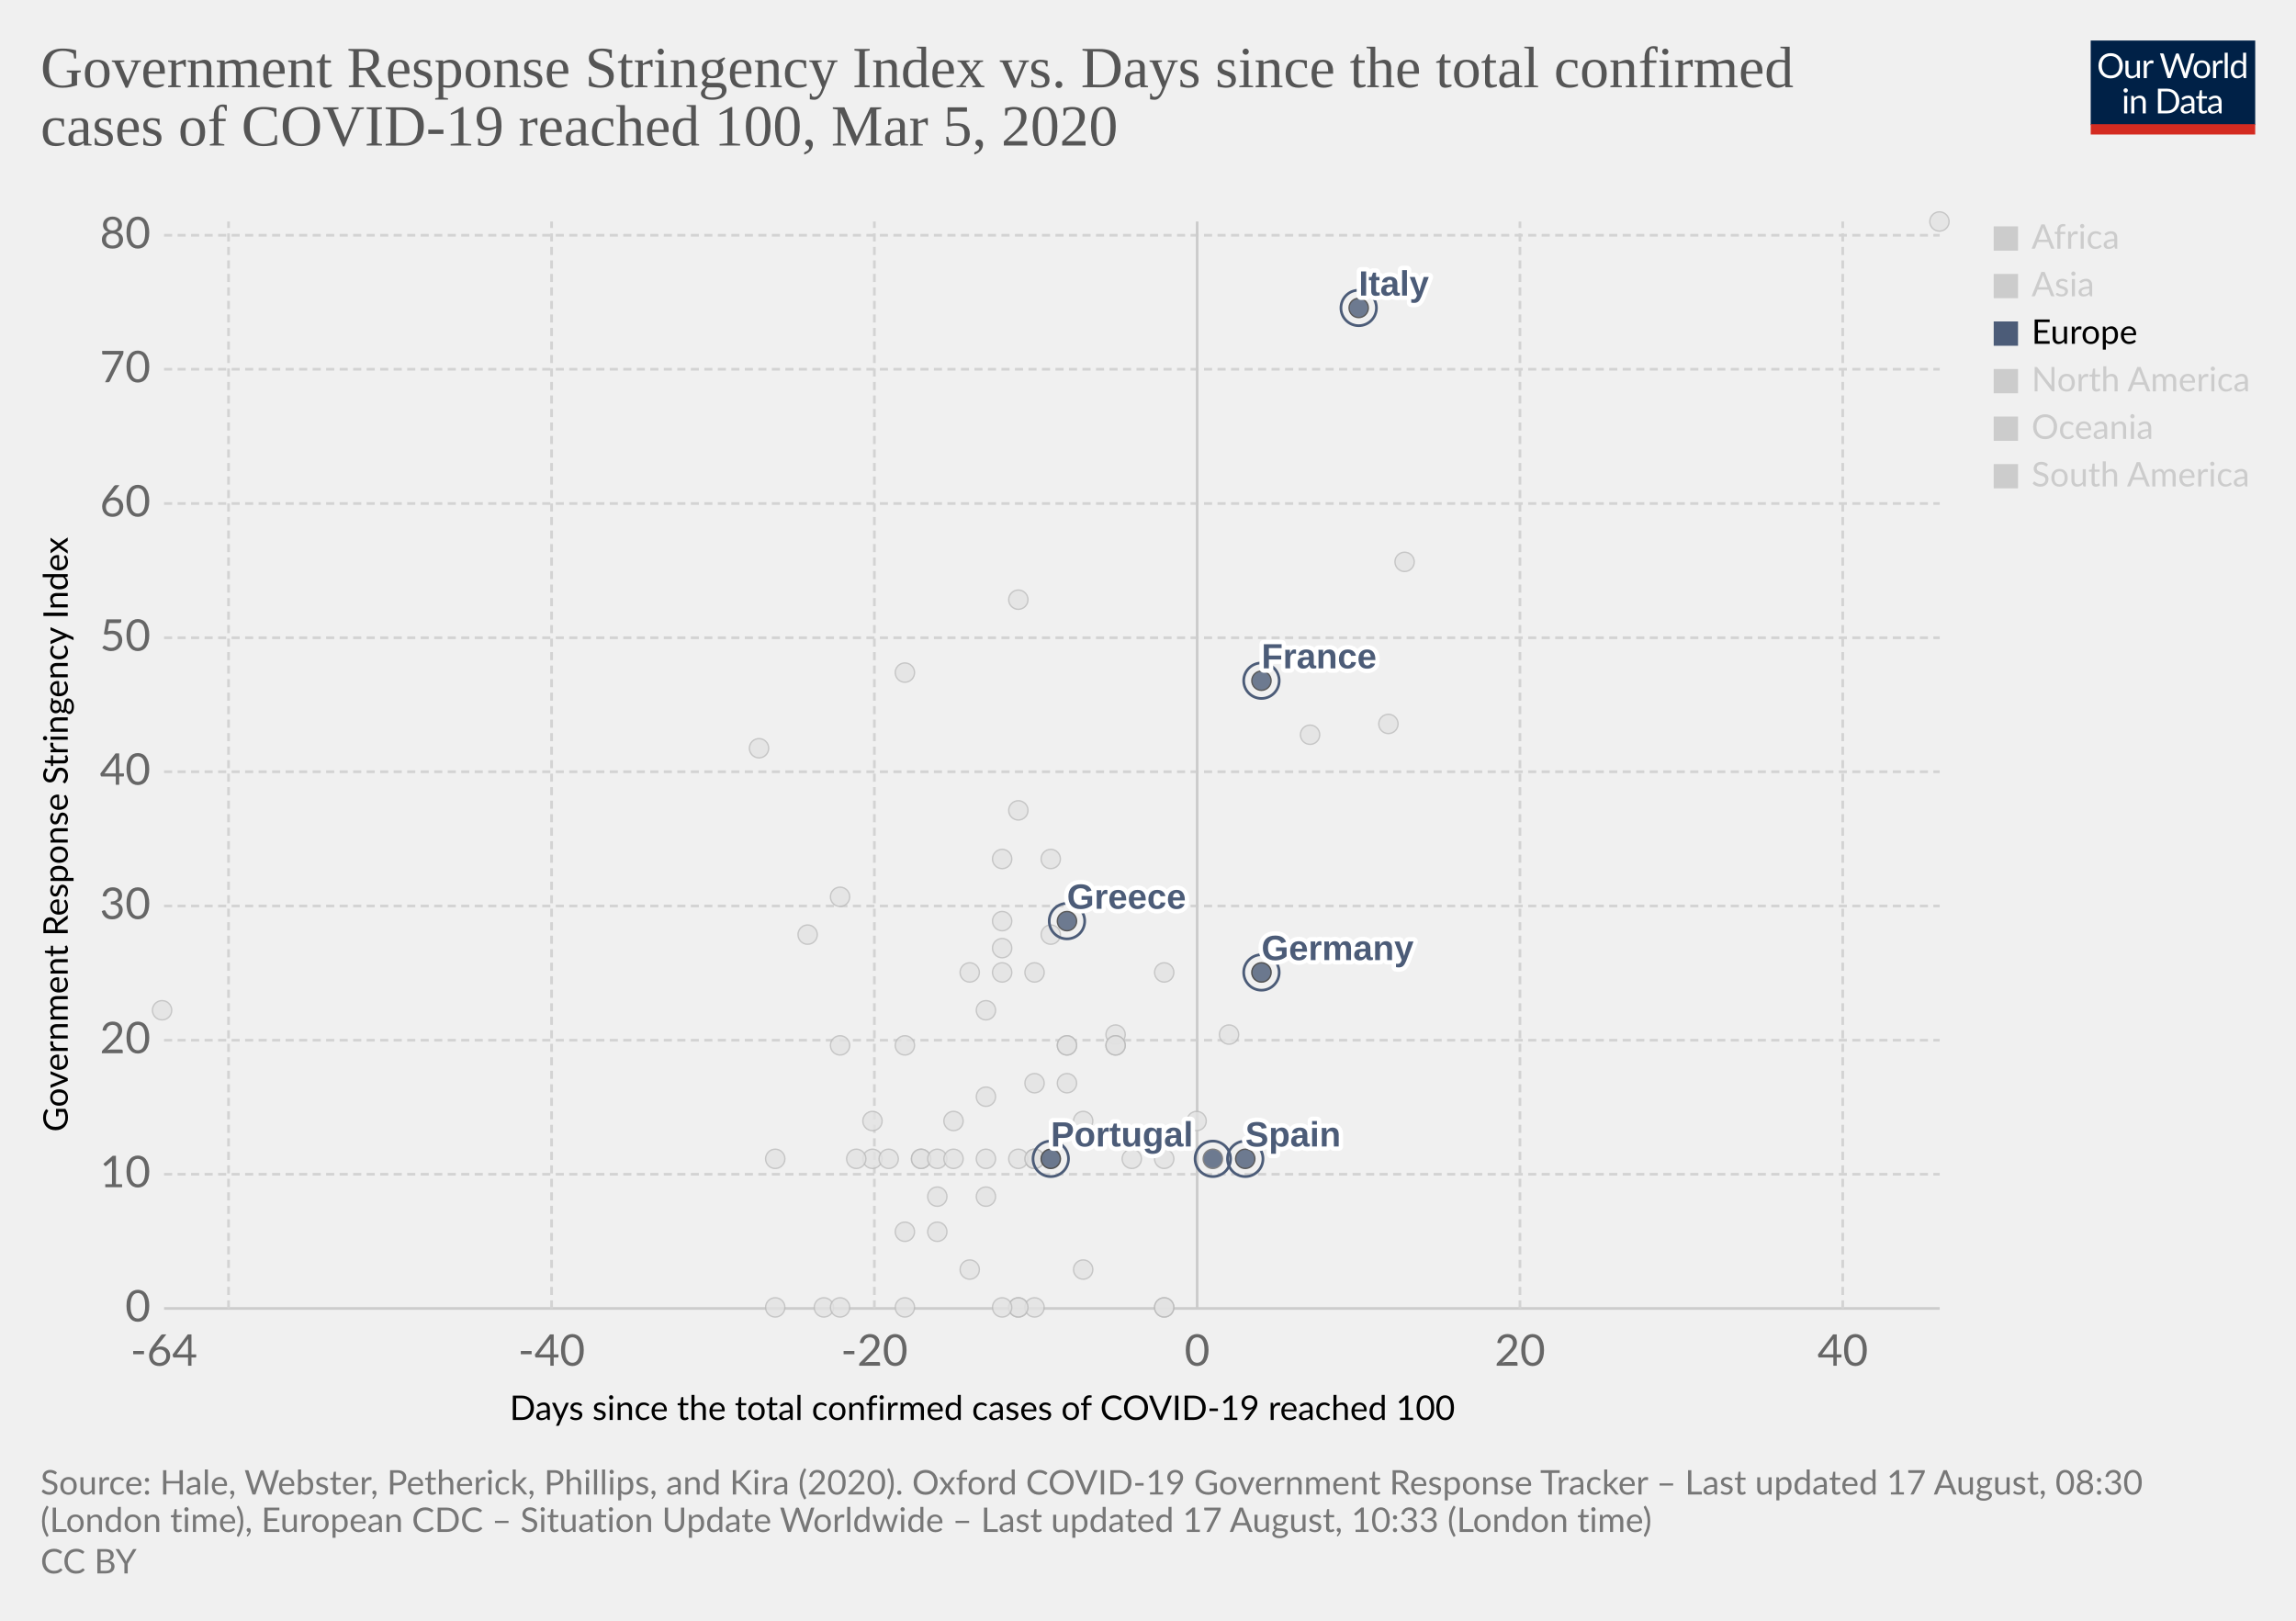
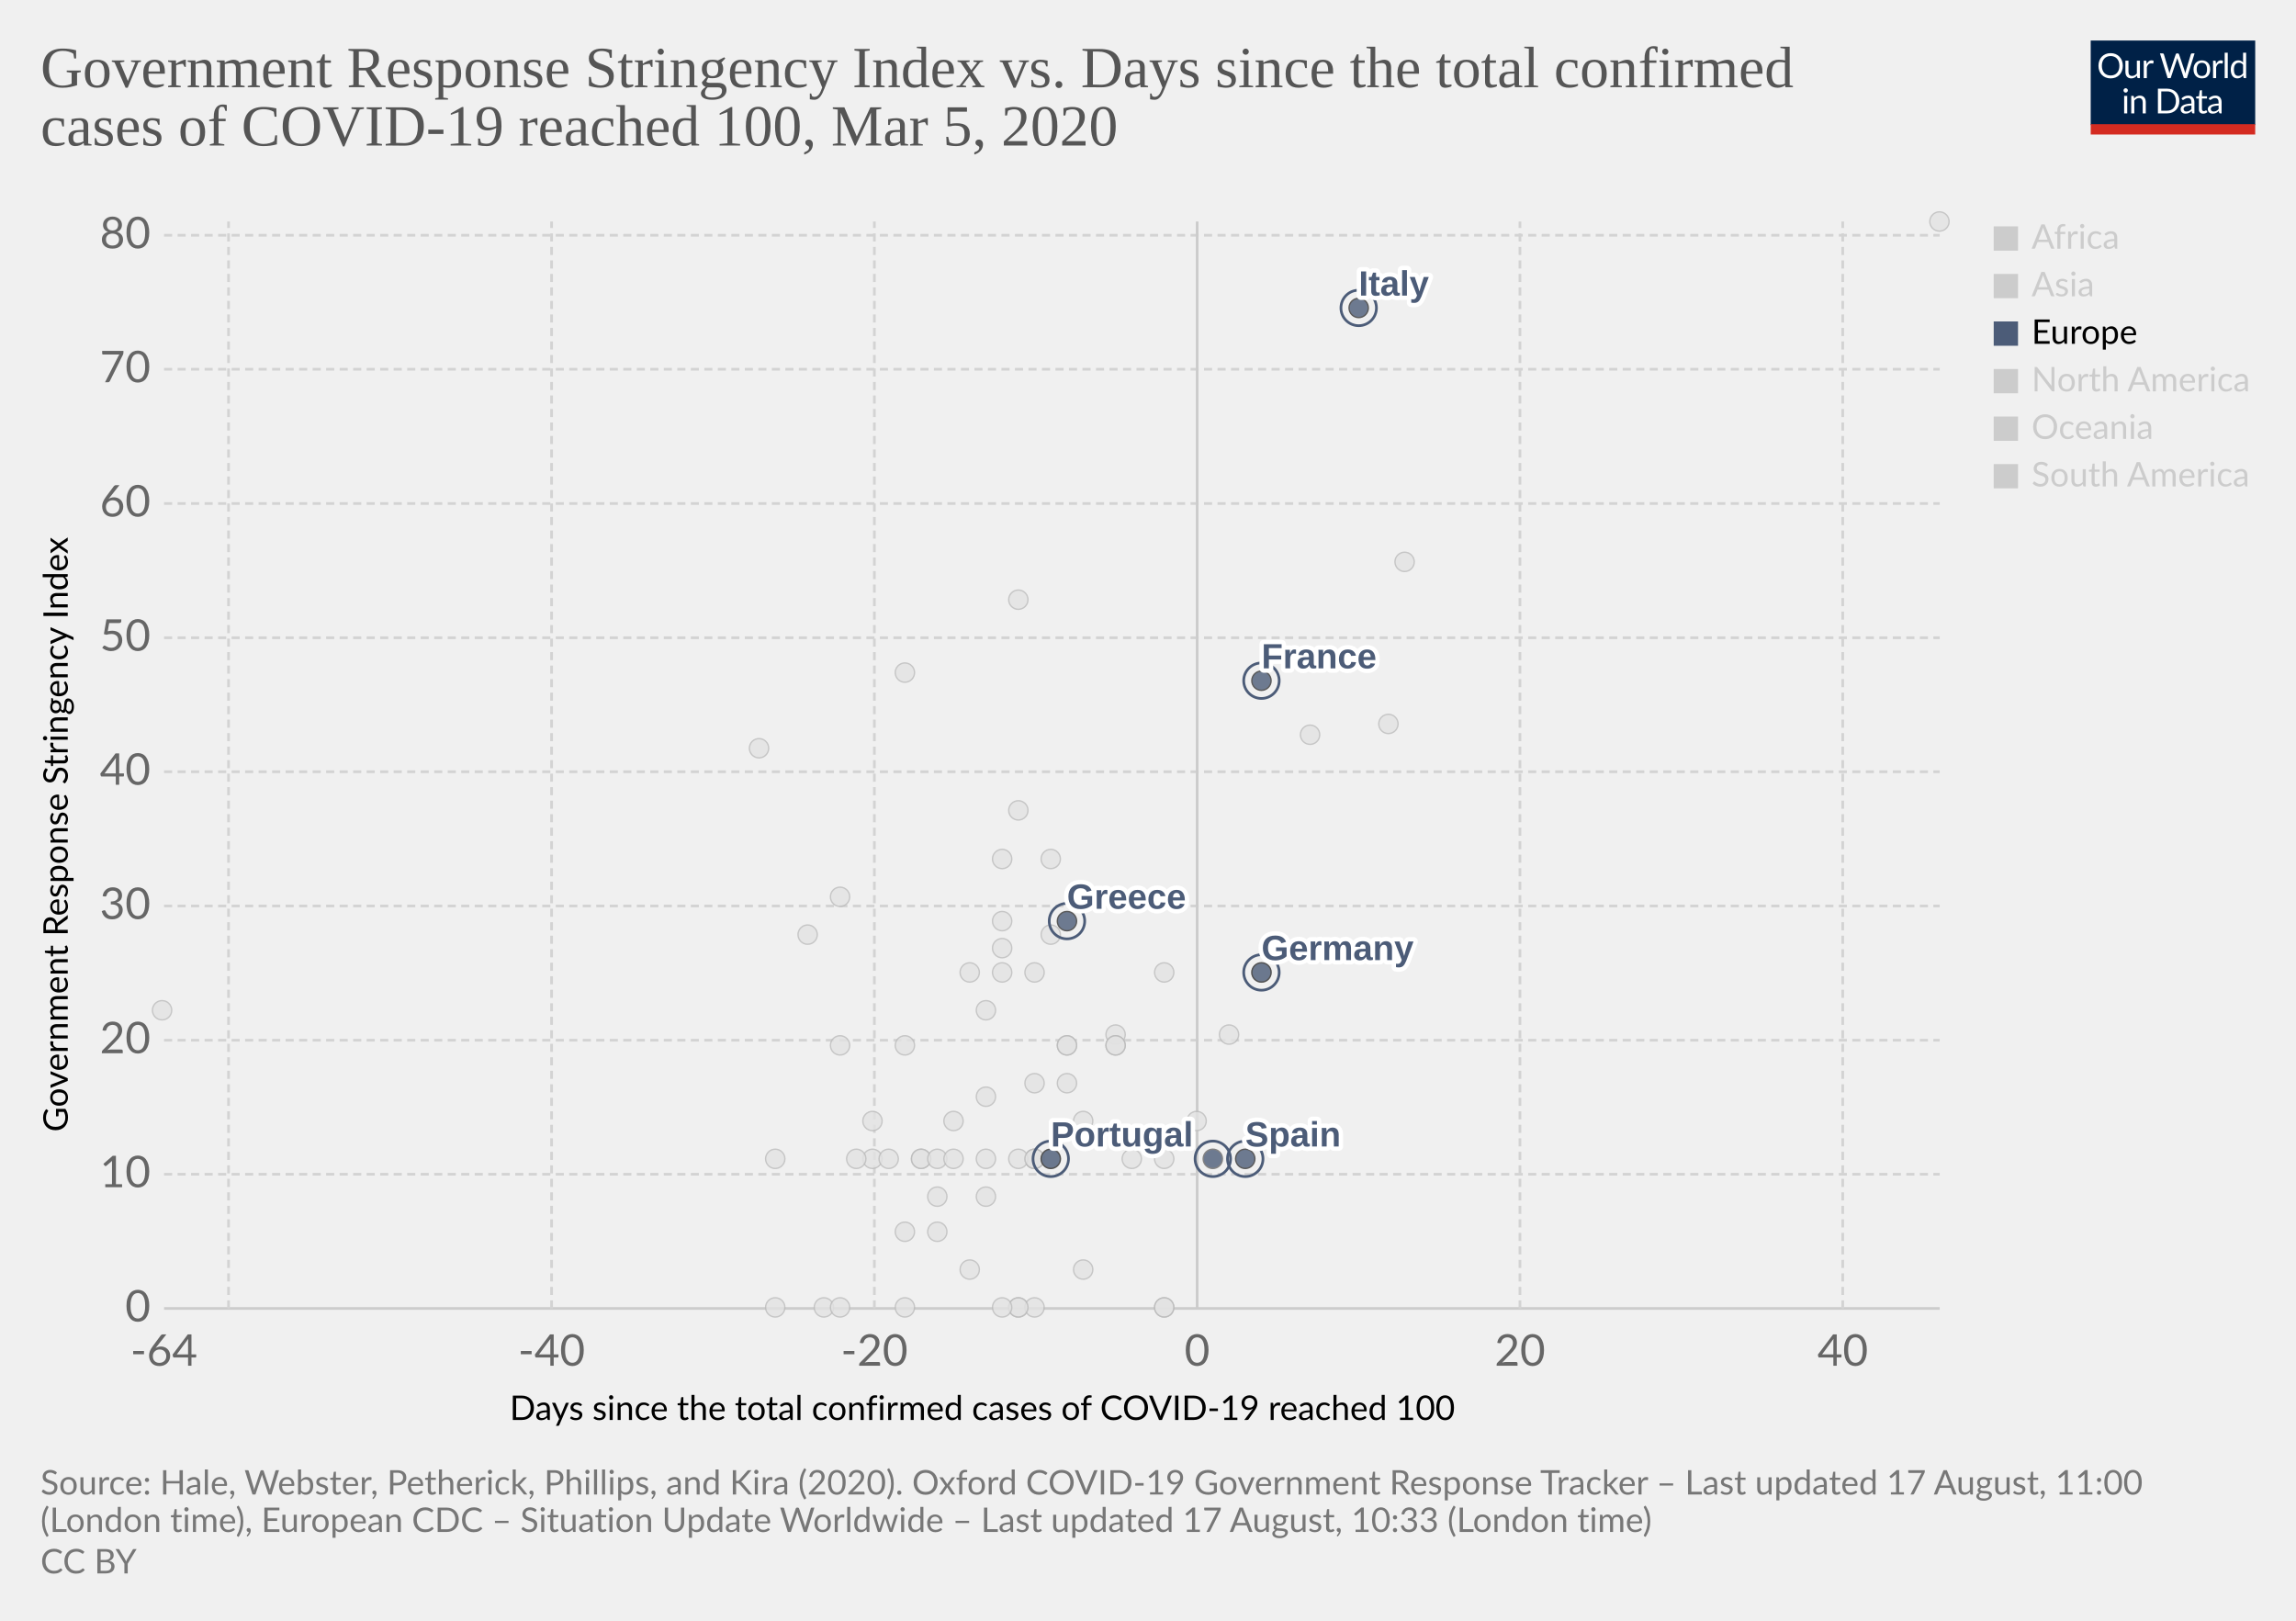
<svg xmlns="http://www.w3.org/2000/svg" version="1.1" style="background-color:#fff;-webkit-font-smoothing:antialiased" width="850" height="600" viewBox="0 0 850 600" font-family="Lato,'Helvetica Neue',Helvetica,Arial,sans-serif" font-size="18" text-rendering="optimizeLegibility">
  <g class="HeaderView">
    <g transform="matrix(.29 0 0 .29 774 15)">
      <svg width="210" height="120" viewBox="0 0 210 120" fill="none">
        <g clip-path="url(#clip0)">
          <path d="M0 0h210v107.89H0V0z" fill="#002147" />
          <path d="M40.98 32.25c0 2.36-.38 4.53-1.12 6.51a14.26 14.26 0 01-8.1 8.4c-1.9.78-4.02 1.17-6.34 1.17a16.6 16.6 0 01-6.33-1.17 14.31 14.31 0 01-8.08-8.4 18.29 18.29 0 01-1.12-6.51c0-2.36.38-4.53 1.12-6.5a14.32 14.32 0 018.07-8.44c1.92-.8 4.03-1.19 6.34-1.19 2.32 0 4.43.4 6.34 1.19 1.92.8 3.56 1.9 4.93 3.34a14.87 14.87 0 013.17 5.1 18.1 18.1 0 011.12 6.5zm-4.38 0c0-1.94-.26-3.68-.8-5.22a10.91 10.91 0 00-2.24-3.89 9.68 9.68 0 00-3.52-2.46 11.95 11.95 0 00-4.62-.86c-1.68 0-3.21.28-4.6.86a9.88 9.88 0 00-3.54 2.46 10.91 10.91 0 00-2.24 3.9c-.53 1.53-.8 3.27-.8 5.2 0 1.94.27 3.68.8 5.22a11.17 11.17 0 002.24 3.9 10.01 10.01 0 003.55 2.44c1.38.56 2.9.83 4.6.83 1.7 0 3.24-.27 4.61-.83a9.8 9.8 0 003.52-2.44 11.17 11.17 0 002.25-3.9c.53-1.54.8-3.28.8-5.21zm26.22-6.54V48H60.5c-.56 0-.9-.27-1.05-.81l-.31-2.4a12.45 12.45 0 01-3.26 2.6c-1.2.64-2.58.96-4.13.96-1.22 0-2.3-.2-3.24-.6a6.52 6.52 0 01-2.33-1.7 7.37 7.37 0 01-1.43-2.67c-.3-1.04-.46-2.2-.46-3.45V25.7h3.91v14.22c0 1.68.38 2.99 1.15 3.91.77.93 1.96 1.39 3.54 1.39 1.16 0 2.24-.27 3.23-.82a10.42 10.42 0 002.8-2.28V25.7h3.91zm8.61 4.47a9.94 9.94 0 012.6-3.56 5.64 5.64 0 013.76-1.3c.47 0 .92.05 1.34.15.44.1.83.27 1.17.49l-.3 2.92c-.09.37-.3.55-.66.55-.2 0-.5-.04-.9-.13a6.21 6.21 0 00-3.24.18c-.54.2-1.03.5-1.47.92-.42.4-.81.9-1.17 1.5-.33.58-.64 1.26-.92 2.02V48H67.7V25.71h2.25c.42 0 .72.08.88.25.16.16.27.44.33.83l.26 3.39zm61.16-13.7L122.75 48h-3.82l-7.99-24.05a21.95 21.95 0 01-.42-1.58 38.36 38.36 0 01-.44 1.58L102.05 48h-3.83L88.4 16.47h3.54c.38 0 .7.1.95.29.26.2.43.43.5.73l6.52 21.9c.1.4.2.83.28 1.28.1.46.2.94.29 1.46l.3-1.46c.12-.47.25-.9.38-1.27l7.41-21.91c.1-.25.26-.48.51-.69.27-.22.58-.33.95-.33h1.23c.38 0 .69.1.92.29.24.2.41.43.53.73l7.4 21.9a28.4 28.4 0 01.68 2.62 29.52 29.52 0 01.52-2.61l6.54-21.91c.07-.27.23-.5.48-.7.27-.21.58-.32.95-.32h3.32zm9.35 8.88c1.63 0 3.1.27 4.4.82a9.43 9.43 0 015.46 5.94c.5 1.4.74 2.98.74 4.73 0 1.76-.25 3.34-.74 4.75a9.43 9.43 0 01-5.46 5.92c-1.3.52-2.77.79-4.4.79-1.64 0-3.12-.27-4.44-.8a9.42 9.42 0 01-3.35-2.3c-.92-1-1.63-2.2-2.13-3.61-.49-1.41-.73-3-.73-4.75s.24-3.33.73-4.73c.5-1.43 1.2-2.64 2.13-3.63a9.4 9.4 0 013.35-2.31c1.32-.55 2.8-.82 4.44-.82zm0 19.89c2.2 0 3.84-.73 4.93-2.2 1.08-1.48 1.63-3.54 1.63-6.18 0-2.66-.55-4.72-1.63-6.2-1.09-1.49-2.73-2.23-4.93-2.23-1.12 0-2.09.2-2.93.57a5.7 5.7 0 00-2.06 1.65 7.5 7.5 0 00-1.24 2.67c-.26 1.04-.4 2.22-.4 3.54 0 2.64.55 4.7 1.64 6.18 1.1 1.47 2.76 2.2 4.99 2.2zm17.97-15.07a9.94 9.94 0 012.6-3.56 5.64 5.64 0 013.76-1.3c.47 0 .91.05 1.34.15.44.1.83.27 1.16.49l-.28 2.92c-.09.37-.31.55-.66.55-.2 0-.5-.04-.9-.13a6.2 6.2 0 00-3.24.18c-.54.2-1.03.5-1.47.92-.43.4-.82.9-1.17 1.5a13.1 13.1 0 00-.92 2.02V48h-3.94V25.71h2.24c.43 0 .72.08.88.25.17.16.28.44.33.83l.27 3.39zm15.04-14.59V48h-3.92V15.6h3.92zm19.55 15.43a6.22 6.22 0 00-2.38-2.05 6.7 6.7 0 00-2.86-.6c-2.07 0-3.66.75-4.77 2.23-1.12 1.48-1.68 3.6-1.68 6.33 0 1.46.13 2.7.38 3.74a7.29 7.29 0 001.1 2.56 4.35 4.35 0 001.78 1.45c.7.3 1.5.46 2.4.46 1.29 0 2.41-.3 3.36-.88a9.6 9.6 0 002.67-2.49V31.02zm3.91-15.43V48h-2.33c-.56 0-.9-.27-1.06-.81l-.35-2.71a12.13 12.13 0 01-3.25 2.77 8.28 8.28 0 01-4.23 1.06 7.31 7.31 0 01-6.14-2.9c-.73-.96-1.3-2.15-1.69-3.57a18.35 18.35 0 01.07-9.48 11.29 11.29 0 011.89-3.7 8.7 8.7 0 017.06-3.34 7.96 7.96 0 016.12 2.62V15.59h3.91zM46.61 70.71V93H42.7V70.71h3.91zm.84-7c0 .39-.08.75-.24 1.09a2.81 2.81 0 01-1.52 1.47 2.67 2.67 0 01-2.16 0 2.9 2.9 0 01-1.45-1.47 2.67 2.67 0 010-2.16c.15-.35.35-.65.6-.9.25-.27.53-.47.85-.62a2.67 2.67 0 012.16 0c.35.15.65.35.9.62.27.25.47.55.62.9.16.34.24.7.24 1.08zm7.97 10.24c.49-.54 1-1.04 1.54-1.48a9.85 9.85 0 013.66-1.84 8.96 8.96 0 015.43.35c.94.4 1.72.97 2.33 1.71a7.36 7.36 0 011.43 2.67c.32 1.04.49 2.19.49 3.45V93h-3.94V78.81c0-1.69-.4-3-1.17-3.92-.76-.93-1.93-1.4-3.5-1.4a6.6 6.6 0 00-3.25.83c-1 .56-1.92 1.31-2.77 2.27V93h-3.94V70.71h2.35c.56 0 .9.28 1.04.82l.3 2.42zm57.7 3.3c0 2.36-.37 4.5-1.11 6.44a14.3 14.3 0 01-3.17 4.98 14.1 14.1 0 01-4.93 3.2c-1.9.76-4.02 1.13-6.33 1.13H85.8V61.47h11.77c2.31 0 4.42.39 6.33 1.15a13.8 13.8 0 018.1 8.18 17.75 17.75 0 011.12 6.45zm-4.37 0c0-1.94-.26-3.67-.8-5.2a10.94 10.94 0 00-2.23-3.87 9.57 9.57 0 00-3.53-2.42 12.23 12.23 0 00-4.61-.83h-7.5v24.62h7.5c1.7 0 3.24-.28 4.61-.84a9.7 9.7 0 003.53-2.4 10.94 10.94 0 002.24-3.87c.53-1.53.8-3.26.8-5.2zm19.8 5.72c-1.8.06-3.34.2-4.62.44-1.26.22-2.3.51-3.1.88-.8.36-1.37.8-1.74 1.3-.35.5-.53 1.05-.53 1.67 0 .58.1 1.1.3 1.52a3 3 0 00.76 1.05c.34.27.73.46 1.17.6.45.11.94.17 1.45.17a7.28 7.28 0 003.5-.81 11.95 11.95 0 002.82-2.2v-4.62zm-12.65-9.11a12.73 12.73 0 013.98-2.66c1.43-.59 3-.88 4.73-.88 1.25 0 2.36.2 3.33.61a6.81 6.81 0 013.94 4.38c.33 1.04.5 2.19.5 3.43V93h-1.74a1.8 1.8 0 01-.88-.18c-.2-.13-.36-.38-.48-.74l-.44-2.12c-.59.55-1.16 1.03-1.72 1.46a9.48 9.48 0 01-3.74 1.7c-.69.15-1.46.23-2.3.23-.87 0-1.69-.12-2.45-.35a5.34 5.34 0 01-3.34-2.93 6.64 6.64 0 01-.49-2.64c0-.88.25-1.72.73-2.53a6.33 6.33 0 012.35-2.17c1.09-.63 2.5-1.15 4.25-1.54 1.75-.41 3.89-.65 6.42-.7v-1.75c0-1.73-.37-3.03-1.12-3.91-.75-.9-1.84-1.34-3.28-1.34-.97 0-1.78.12-2.44.37-.64.23-1.2.5-1.7.81l-1.23.82c-.33.23-.67.35-1 .35-.27 0-.5-.07-.69-.2a2.1 2.1 0 01-.48-.53l-.7-1.25zm27.67 19.5c-1.76 0-3.12-.5-4.07-1.48-.94-.98-1.41-2.4-1.41-4.25V74h-2.68a.9.9 0 01-.6-.2c-.16-.14-.24-.36-.24-.66v-1.56l3.65-.46.9-6.89a.9.9 0 01.29-.52.88.88 0 01.62-.22H142v7.67h6.44V74H142v13.38c0 .94.22 1.63.68 2.09.45.45 1.04.68 1.76.68a3.21 3.21 0 001.85-.53l.55-.35c.16-.12.3-.18.41-.18.2 0 .4.13.55.38l1.15 1.87a7.45 7.45 0 01-2.44 1.5c-.96.35-1.94.52-2.95.52zm19.68-10.4c-1.8.07-3.34.21-4.62.45-1.26.22-2.3.51-3.1.88-.8.36-1.37.8-1.74 1.3-.35.5-.53 1.05-.53 1.67 0 .58.1 1.1.3 1.52.18.42.44.77.76 1.05.34.27.73.46 1.17.6.45.11.94.17 1.45.17a7.3 7.3 0 003.5-.81 12.04 12.04 0 002.82-2.2v-4.62zm-12.65-9.1a12.72 12.72 0 013.99-2.66c1.42-.59 3-.88 4.72-.88 1.25 0 2.36.2 3.33.61a6.81 6.81 0 013.94 4.38c.33 1.04.5 2.19.5 3.43V93h-1.74a1.8 1.8 0 01-.88-.18c-.2-.13-.36-.38-.48-.74l-.44-2.12c-.59.55-1.16 1.03-1.72 1.46a9.48 9.48 0 01-3.74 1.7c-.69.15-1.46.23-2.3.23-.87 0-1.69-.12-2.45-.35a5.33 5.33 0 01-3.34-2.93 6.62 6.62 0 01-.49-2.64c0-.88.25-1.72.73-2.53a6.33 6.33 0 012.35-2.17c1.09-.63 2.5-1.15 4.25-1.54a31.2 31.2 0 016.42-.7v-1.75c0-1.73-.37-3.03-1.12-3.91-.75-.9-1.84-1.34-3.28-1.34-.97 0-1.78.12-2.44.37-.64.23-1.2.5-1.7.81-.46.3-.87.57-1.22.82-.34.23-.68.35-1.02.35-.26 0-.49-.07-.68-.2a1.88 1.88 0 01-.48-.53l-.7-1.25z" fill="#fff" />
          <path fill="#D42B21" d="M0 106.79h210V120H0z" />
        </g>
        <defs>
          <clipPath id="clip0">
            <path fill="#fff" d="M0 0h210v120H0z" />
          </clipPath>
        </defs>
      </svg>
    </g>
    <a href="https://ourworldindata.org/grapher/covid-stringency-vs-days-cases-reached-100" target="_blank" font-family="&quot;Playfair Display&quot;,Georgia,&quot;Times New Roman&quot;,serif">
      <text font-size="21.6" x="15" y="32.3" fill="#555">
        <tspan x="15" y="32.28">Government Response Stringency Index vs. Days since the total confirmed</tspan>
        <tspan x="15" y="53.88">cases of COVID-19 reached 100, Mar 5, 2020</tspan>
      </text>
    </a>
  </g>
  <g class="ScatterPlot">
    <g class="AxisBoxView">
      <g class="HorizontalAxis">
        <text font-size="12.6" x="188.7" y="525.7">
          <tspan x="188.7" y="525.68">Days since the total confirmed cases of COVID-19 reached 100</tspan>
        </text>
        <text x="60.7" y="505.6" fill="#666" text-anchor="middle" font-size="16.2">-64</text>
        <text x="204.2" y="505.6" fill="#666" text-anchor="middle" font-size="16.2">-40</text>
        <text x="323.7" y="505.6" fill="#666" text-anchor="middle" font-size="16.2">-20</text>
        <text x="443.2" y="505.6" fill="#666" text-anchor="middle" font-size="16.2">0</text>
        <text x="562.7" y="505.6" fill="#666" text-anchor="middle" font-size="16.2">20</text>
        <text x="682.2" y="505.6" fill="#666" text-anchor="middle" font-size="16.2">40</text>
      </g>
      <g class="VerticalAxis">
        <text font-size="12.6" x="-419" y="25.1" transform="rotate(-90)">
          <tspan x="-419" y="25.08">Government Response Stringency Index</tspan>
        </text>
        <text x="55.74" y="484.4" fill="#666" dominant-baseline="middle" text-anchor="end" font-size="16.2">0</text>
        <text x="55.74" y="434.7" fill="#666" dominant-baseline="middle" text-anchor="end" font-size="16.2">10</text>
        <text x="55.74" y="385.1" fill="#666" dominant-baseline="middle" text-anchor="end" font-size="16.2">20</text>
        <text x="55.74" y="335.4" fill="#666" dominant-baseline="middle" text-anchor="end" font-size="16.2">30</text>
        <text x="55.74" y="285.7" fill="#666" dominant-baseline="middle" text-anchor="end" font-size="16.2">40</text>
        <text x="55.74" y="236.1" fill="#666" dominant-baseline="middle" text-anchor="end" font-size="16.2">50</text>
        <text x="55.74" y="186.4" fill="#666" dominant-baseline="middle" text-anchor="end" font-size="16.2">60</text>
        <text x="55.74" y="136.7" fill="#666" dominant-baseline="middle" text-anchor="end" font-size="16.2">70</text>
        <text x="55.74" y="87.1" fill="#666" dominant-baseline="middle" text-anchor="end" font-size="16.2">80</text>
      </g>
      <g class="AxisGridLines horizontalLines">
        <path stroke="#ccc" d="M60.74 484.4h657.35" />
        <path stroke="#d3d3d3" stroke-dasharray="3,2" d="M60.74 434.7h657.35M60.74 385.1h657.35M60.74 335.4h657.35M60.74 285.7h657.35M60.74 236.1h657.35M60.74 186.4h657.35M60.74 136.7h657.35M60.74 87.1h657.35" />
      </g>
      <g class="AxisGridLines verticalLines">
        <path stroke="#d3d3d3" stroke-dasharray="3,2" d="M84.6 484.4V82M204.2 484.4V82M323.7 484.4V82" />
        <path stroke="#ccc" d="M443.2 484.4V82" />
        <path stroke="#d3d3d3" stroke-dasharray="3,2" d="M562.7 484.4V82M682.2 484.4V82" />
      </g>
    </g>
    <g class="PointsWithLabels clickable" clip-path="url(#a)" font-family="Arial, sans-serif">
      <path fill="rgba(255,255,255,0)" d="M60.74 82h657.35v402.4H60.74z" />
      <defs>
        <clipPath id="a">
          <path d="M50.74 72h677.35v422.4H50.74z" />
        </clipPath>
      </defs>
      <g class="key-Iceland_0">
        <circle cx="395" cy="401" r="3.57" fill="#e2e2e2" opacity=".8" stroke="#bbb" stroke-width=".5" />
      </g>
      <g class="key-India_0">
        <circle cx="371" cy="351" r="3.57" fill="#e2e2e2" opacity=".8" stroke="#bbb" stroke-width=".5" />
      </g>
      <g class="key-Indonesia_0">
        <circle cx="377" cy="300" r="3.57" fill="#e2e2e2" opacity=".8" stroke="#bbb" stroke-width=".5" />
      </g>
      <g class="key-Iran_0">
        <circle cx="485" cy="272" r="3.57" fill="#e2e2e2" opacity=".8" stroke="#bbb" stroke-width=".5" />
      </g>
      <g class="key-Iraq_0">
        <circle cx="377" cy="222" r="3.57" fill="#e2e2e2" opacity=".8" stroke="#bbb" stroke-width=".5" />
      </g>
      <g class="key-Ireland_0">
        <circle cx="383" cy="429" r="3.57" fill="#e2e2e2" opacity=".8" stroke="#bbb" stroke-width=".5" />
      </g>
      <g class="key-Israel_0">
        <circle cx="389" cy="318" r="3.57" fill="#e2e2e2" opacity=".8" stroke="#bbb" stroke-width=".5" />
      </g>
      <g class="key-Japan_0">
        <circle cx="514" cy="268" r="3.57" fill="#e2e2e2" opacity=".8" stroke="#bbb" stroke-width=".5" />
      </g>
      <g class="key-Kuwait_0">
        <circle cx="389" cy="346" r="3.57" fill="#e2e2e2" opacity=".8" stroke="#bbb" stroke-width=".5" />
      </g>
      <g class="key-Lebanon_0">
        <circle cx="371" cy="360" r="3.57" fill="#e2e2e2" opacity=".8" stroke="#bbb" stroke-width=".5" />
      </g>
      <g class="key-Lithuania_0">
        <circle cx="341" cy="429" r="3.57" fill="#e2e2e2" opacity=".8" stroke="#bbb" stroke-width=".5" />
      </g>
      <g class="key-China_0">
        <circle cx="718" cy="82" r="3.57" fill="#e2e2e2" opacity=".8" stroke="#bbb" stroke-width=".5" />
      </g>
      <g class="key-Croatia_0">
        <circle cx="353" cy="415" r="3.57" fill="#e2e2e2" opacity=".8" stroke="#bbb" stroke-width=".5" />
      </g>
      <g class="key-Czech-Republic_0">
        <circle cx="395" cy="387" r="3.57" fill="#e2e2e2" opacity=".8" stroke="#bbb" stroke-width=".5" />
      </g>
      <g class="key-Denmark_0">
        <circle cx="413" cy="383" r="3.57" fill="#e2e2e2" opacity=".8" stroke="#bbb" stroke-width=".5" />
      </g>
      <g class="key-Dominican-Republic_0">
        <circle cx="341" cy="429" r="3.57" fill="#e2e2e2" opacity=".8" stroke="#bbb" stroke-width=".5" />
      </g>
      <g class="key-Ecuador_0">
        <circle cx="365" cy="443" r="3.57" fill="#e2e2e2" opacity=".8" stroke="#bbb" stroke-width=".5" />
      </g>
      <g class="key-Egypt_0">
        <circle cx="377" cy="484" r="3.57" fill="#e2e2e2" opacity=".8" stroke="#bbb" stroke-width=".5" />
      </g>
      <g class="key-Estonia_0">
        <circle cx="383" cy="484" r="3.57" fill="#e2e2e2" opacity=".8" stroke="#bbb" stroke-width=".5" />
      </g>
      <g class="key-Finland_0">
        <circle cx="395" cy="387" r="3.57" fill="#e2e2e2" opacity=".8" stroke="#bbb" stroke-width=".5" />
      </g>
      <g class="key-Georgia_0">
        <circle cx="281" cy="277" r="3.57" fill="#e2e2e2" opacity=".8" stroke="#bbb" stroke-width=".5" />
      </g>
      <g class="key-Afghanistan_0">
        <circle cx="299" cy="346" r="3.57" fill="#e2e2e2" opacity=".8" stroke="#bbb" stroke-width=".5" />
      </g>
      <g class="key-Algeria_0">
        <circle cx="347" cy="456" r="3.57" fill="#e2e2e2" opacity=".8" stroke="#bbb" stroke-width=".5" />
      </g>
      <g class="key-Australia_0">
        <circle cx="413" cy="387" r="3.57" fill="#e2e2e2" opacity=".8" stroke="#bbb" stroke-width=".5" />
      </g>
      <g class="key-Austria_0">
        <circle cx="419" cy="429" r="3.57" fill="#e2e2e2" opacity=".8" stroke="#bbb" stroke-width=".5" />
      </g>
      <g class="key-Azerbaijan_0">
        <circle cx="311" cy="332" r="3.57" fill="#e2e2e2" opacity=".8" stroke="#bbb" stroke-width=".5" />
      </g>
      <g class="key-Bahrain_0">
        <circle cx="413" cy="332" r="3.57" fill="#e2e2e2" opacity=".8" stroke="#bbb" stroke-width=".5" />
      </g>
      <g class="key-Belarus_0">
        <circle cx="287" cy="484" r="3.57" fill="#e2e2e2" opacity=".8" stroke="#bbb" stroke-width=".5" />
      </g>
      <g class="key-Belgium_0">
        <circle cx="443" cy="415" r="3.57" fill="#e2e2e2" opacity=".8" stroke="#bbb" stroke-width=".5" />
      </g>
      <g class="key-Brazil_0">
        <circle cx="383" cy="429" r="3.57" fill="#e2e2e2" opacity=".8" stroke="#bbb" stroke-width=".5" />
      </g>
      <g class="key-Cambodia_0">
        <circle cx="305" cy="484" r="3.57" fill="#e2e2e2" opacity=".8" stroke="#bbb" stroke-width=".5" />
      </g>
      <g class="key-Canada_0">
        <circle cx="401" cy="470" r="3.57" fill="#e2e2e2" opacity=".8" stroke="#bbb" stroke-width=".5" />
      </g>
      <g class="key-Philippines_0">
        <circle cx="383" cy="360" r="3.57" fill="#e2e2e2" opacity=".8" stroke="#bbb" stroke-width=".5" />
      </g>
      <g class="key-Qatar_0">
        <circle cx="401" cy="415" r="3.57" fill="#e2e2e2" opacity=".8" stroke="#bbb" stroke-width=".5" />
      </g>
      <g class="key-Romania_0">
        <circle cx="383" cy="401" r="3.57" fill="#e2e2e2" opacity=".8" stroke="#bbb" stroke-width=".5" />
      </g>
      <g class="key-Russia_0">
        <circle cx="365" cy="374" r="3.57" fill="#e2e2e2" opacity=".8" stroke="#bbb" stroke-width=".5" />
      </g>
      <g class="key-San-Marino_0">
        <circle cx="371" cy="318" r="3.57" fill="#e2e2e2" opacity=".8" stroke="#bbb" stroke-width=".5" />
      </g>
      <g class="key-Singapore_0">
        <circle cx="467" cy="360" r="3.57" fill="#e2e2e2" opacity=".8" stroke="#bbb" stroke-width=".5" />
      </g>
      <g class="key-South-Korea_0">
        <circle cx="520" cy="208" r="3.57" fill="#e2e2e2" opacity=".8" stroke="#bbb" stroke-width=".5" />
      </g>
      <g class="key-Sri-Lanka_0">
        <circle cx="323" cy="429" r="3.57" fill="#e2e2e2" opacity=".8" stroke="#bbb" stroke-width=".5" />
      </g>
      <g class="key-Sweden_0">
        <circle cx="431" cy="484" r="3.57" fill="#e2e2e2" opacity=".8" stroke="#bbb" stroke-width=".5" />
      </g>
      <g class="key-Switzerland_0">
        <circle cx="431" cy="360" r="3.57" fill="#e2e2e2" opacity=".8" stroke="#bbb" stroke-width=".5" />
      </g>
      <g class="key-Taiwan_0">
        <circle cx="359" cy="360" r="3.57" fill="#e2e2e2" opacity=".8" stroke="#bbb" stroke-width=".5" />
      </g>
      <g class="key-Thailand_0">
        <circle cx="377" cy="484" r="3.57" fill="#e2e2e2" opacity=".8" stroke="#bbb" stroke-width=".5" />
      </g>
      <g class="key-United-Arab-Emirates_0">
        <circle cx="365" cy="406" r="3.57" fill="#e2e2e2" opacity=".8" stroke="#bbb" stroke-width=".5" />
      </g>
      <g class="key-United-States_0">
        <circle cx="455" cy="383" r="3.57" fill="#e2e2e2" opacity=".8" stroke="#bbb" stroke-width=".5" />
      </g>
      <g class="key-Vietnam_0">
        <circle cx="335" cy="249" r="3.57" fill="#e2e2e2" opacity=".8" stroke="#bbb" stroke-width=".5" />
      </g>
      <g class="key-Luxembourg_0">
        <circle cx="365" cy="429" r="3.57" fill="#e2e2e2" opacity=".8" stroke="#bbb" stroke-width=".5" />
      </g>
      <g class="key-Malaysia_0">
        <circle cx="413" cy="387" r="3.57" fill="#e2e2e2" opacity=".8" stroke="#bbb" stroke-width=".5" />
      </g>
      <g class="key-Mexico_0">
        <circle cx="359" cy="470" r="3.57" fill="#e2e2e2" opacity=".8" stroke="#bbb" stroke-width=".5" />
      </g>
      <g class="key-Nepal_0">
        <circle cx="60" cy="374" r="3.57" fill="#e2e2e2" opacity=".8" stroke="#bbb" stroke-width=".5" />
      </g>
      <g class="key-Netherlands_0">
        <circle cx="431" cy="484" r="3.57" fill="#e2e2e2" opacity=".8" stroke="#bbb" stroke-width=".5" />
      </g>
      <g class="key-New-Zealand_0">
        <circle cx="335" cy="387" r="3.57" fill="#e2e2e2" opacity=".8" stroke="#bbb" stroke-width=".5" />
      </g>
      <g class="key-Nigeria_0">
        <circle cx="287" cy="429" r="3.57" fill="#e2e2e2" opacity=".8" stroke="#bbb" stroke-width=".5" />
      </g>
      <g class="key-Norway_0">
        <circle cx="431" cy="429" r="3.57" fill="#e2e2e2" opacity=".8" stroke="#bbb" stroke-width=".5" />
      </g>
      <g class="key-Oman_0">
        <circle cx="311" cy="387" r="3.57" fill="#e2e2e2" opacity=".8" stroke="#bbb" stroke-width=".5" />
      </g>
      <g class="key-Pakistan_0">
        <circle cx="371" cy="341" r="3.57" fill="#e2e2e2" opacity=".8" stroke="#bbb" stroke-width=".5" />
      </g>
      <g class="key-Hungary_0">
        <circle cx="347" cy="429" r="3.57" fill="#e2e2e2" opacity=".8" stroke="#bbb" stroke-width=".5" />
      </g>
      <g class="key-Jordan_0">
        <circle cx="329" cy="429" r="3.57" fill="#e2e2e2" opacity=".8" stroke="#bbb" stroke-width=".5" />
      </g>
      <g class="key-Andorra_0">
        <circle cx="335" cy="484" r="3.57" fill="#e2e2e2" opacity=".8" stroke="#bbb" stroke-width=".5" />
      </g>
      <g class="key-Latvia_0">
        <circle cx="347" cy="443" r="3.57" fill="#e2e2e2" opacity=".8" stroke="#bbb" stroke-width=".5" />
      </g>
      <g class="key-Morocco_0">
        <circle cx="335" cy="456" r="3.57" fill="#e2e2e2" opacity=".8" stroke="#bbb" stroke-width=".5" />
      </g>
      <g class="key-Saudi-Arabia_0">
        <circle cx="377" cy="429" r="3.57" fill="#e2e2e2" opacity=".8" stroke="#bbb" stroke-width=".5" />
      </g>
      <g class="key-Senegal_0">
        <circle cx="311" cy="484" r="3.57" fill="#e2e2e2" opacity=".8" stroke="#bbb" stroke-width=".5" />
      </g>
      <g class="key-Tunisia_0">
        <circle cx="323" cy="415" r="3.57" fill="#e2e2e2" opacity=".8" stroke="#bbb" stroke-width=".5" />
      </g>
      <g class="key-Ukraine_0">
        <circle cx="317" cy="429" r="3.57" fill="#e2e2e2" opacity=".8" stroke="#bbb" stroke-width=".5" />
      </g>
      <g class="key-Argentina_0">
        <circle cx="353" cy="429" r="3.57" fill="#e2e2e2" opacity=".8" stroke="#bbb" stroke-width=".5" />
      </g>
      <g class="key-Poland_0">
        <circle cx="383" cy="429" r="3.57" fill="#e2e2e2" opacity=".8" stroke="#bbb" stroke-width=".5" />
      </g>
      <g class="key-Slovenia_0">
        <circle cx="389" cy="429" r="3.57" fill="#e2e2e2" opacity=".8" stroke="#bbb" stroke-width=".5" />
      </g>
      <g class="key-Chile_0">
        <circle cx="371" cy="484" r="3.57" fill="#e2e2e2" opacity=".8" stroke="#bbb" stroke-width=".5" />
      </g>
      <g class="key-Greece_0">
        <circle cx="395" cy="341" fill="none" stroke="#4C5C78" r="6.57" />
        <circle cx="395" cy="341" r="3.57" fill="#4C5C78" opacity=".8" stroke="#333" stroke-width=".5" />
      </g>
      <g class="key-Italy_0">
        <circle cx="503" cy="114" fill="none" stroke="#4C5C78" r="6.57" />
        <circle cx="503" cy="114" r="3.57" fill="#4C5C78" opacity=".8" stroke="#333" stroke-width=".5" />
      </g>
      <g class="key-France_0">
        <circle cx="467" cy="252" fill="none" stroke="#4C5C78" r="6.57" />
        <circle cx="467" cy="252" r="3.57" fill="#4C5C78" opacity=".8" stroke="#333" stroke-width=".5" />
      </g>
      <g class="key-Germany_0">
        <circle cx="467" cy="360" fill="none" stroke="#4C5C78" r="6.57" />
        <circle cx="467" cy="360" r="3.57" fill="#4C5C78" opacity=".8" stroke="#333" stroke-width=".5" />
      </g>
      <g class="key-Spain_0">
        <circle cx="461" cy="429" fill="none" stroke="#4C5C78" r="6.57" />
        <circle cx="461" cy="429" r="3.57" fill="#4C5C78" opacity=".8" stroke="#333" stroke-width=".5" />
      </g>
      <g class="key-United-Kingdom_0">
        <circle cx="449" cy="429" fill="none" stroke="#4C5C78" r="6.57" />
        <circle cx="449" cy="429" r="3.57" fill="#4C5C78" opacity=".8" stroke="#666" stroke-width=".5" />
      </g>
      <g class="key-Portugal_0">
        <circle cx="389" cy="429" fill="none" stroke="#4C5C78" r="6.57" />
        <circle cx="389" cy="429" r="3.57" fill="#4C5C78" opacity=".8" stroke="#333" stroke-width=".5" />
      </g>
      <text x="395" y="336.43" font-size="13" font-family="Arial, sans-serif" font-weight="700" fill="#fff" stroke="#fff" stroke-linecap="round" stroke-linejoin="round" stroke-width=".25em">Greece</text>
      <text x="395" y="336.43" font-size="13" font-family="Arial, sans-serif" font-weight="700" fill="#4C5C78">Greece</text>
      <text x="503" y="109.43" font-size="13" font-family="Arial, sans-serif" font-weight="700" fill="#fff" stroke="#fff" stroke-linecap="round" stroke-linejoin="round" stroke-width=".25em">Italy</text>
      <text x="503" y="109.43" font-size="13" font-family="Arial, sans-serif" font-weight="700" fill="#4C5C78">Italy</text>
      <text x="467" y="247.43" font-size="13" font-family="Arial, sans-serif" font-weight="700" fill="#fff" stroke="#fff" stroke-linecap="round" stroke-linejoin="round" stroke-width=".25em">France</text>
      <text x="467" y="247.43" font-size="13" font-family="Arial, sans-serif" font-weight="700" fill="#4C5C78">France</text>
      <text x="467" y="355.43" font-size="13" font-family="Arial, sans-serif" font-weight="700" fill="#fff" stroke="#fff" stroke-linecap="round" stroke-linejoin="round" stroke-width=".25em">Germany</text>
      <text x="467" y="355.43" font-size="13" font-family="Arial, sans-serif" font-weight="700" fill="#4C5C78">Germany</text>
      <text x="461" y="424.43" font-size="13" font-family="Arial, sans-serif" font-weight="700" fill="#fff" stroke="#fff" stroke-linecap="round" stroke-linejoin="round" stroke-width=".25em">Spain</text>
      <text x="461" y="424.43" font-size="13" font-family="Arial, sans-serif" font-weight="700" fill="#4C5C78">Spain</text>
      <text x="389" y="424.43" font-size="13" font-family="Arial, sans-serif" font-weight="700" fill="#fff" stroke="#fff" stroke-linecap="round" stroke-linejoin="round" stroke-width=".25em">Portugal</text>
      <text x="389" y="424.43" font-size="13" font-family="Arial, sans-serif" font-weight="700" fill="#4C5C78">Portugal</text>
    </g>
    <g class="ScatterColorLegend clickable" cursor="pointer">
      <g class="legendMark" fill="#ccc">
        <path d="M738.09 83.8h9v9h-9z" />
        <text font-size="12.6" x="752.1" y="92.1">
          <tspan x="752.09" y="92.08">Africa</tspan>
        </text>
      </g>
      <g class="legendMark" fill="#ccc">
        <path d="M738.09 101.4h9v9h-9z" />
        <text font-size="12.6" x="752.1" y="109.7">
          <tspan x="752.09" y="109.68">Asia</tspan>
        </text>
      </g>
      <g class="legendMark">
        <path fill="#4C5C78" d="M738.09 119h9v9h-9z" />
        <text font-size="12.6" x="752.1" y="127.3">
          <tspan x="752.09" y="127.28">Europe</tspan>
        </text>
      </g>
      <g class="legendMark" fill="#ccc">
        <path d="M738.09 136.6h9v9h-9z" />
        <text font-size="12.6" x="752.1" y="144.9">
          <tspan x="752.09" y="144.88">North America</tspan>
        </text>
      </g>
      <g class="legendMark" fill="#ccc">
        <path d="M738.09 154.2h9v9h-9z" />
        <text font-size="12.6" x="752.1" y="162.5">
          <tspan x="752.09" y="162.48">Oceania</tspan>
        </text>
      </g>
      <g class="legendMark" fill="#ccc">
        <path d="M738.09 171.8h9v9h-9z" />
        <text font-size="12.6" x="752.1" y="180.1">
          <tspan x="752.09" y="180.08">South America</tspan>
        </text>
      </g>
    </g>
  </g>
  <g class="SourcesFooter" fill="#777">
    <g class="clickable" fill="#777">
      <text font-size="12.6" x="15" y="553.3">
-         <tspan x="15" y="553.28">Source: Hale, Webster, Petherick, Phillips, and Kira (2020). Oxford COVID-19 Government Response Tracker – Last updated 17 August, 08:30</tspan>
+         <tspan x="15" y="553.28">Source: Hale, Webster, Petherick, Phillips, and Kira (2020). Oxford COVID-19 Government Response Tracker – Last updated 17 August, 11:00</tspan>
        <tspan x="15" y="567.14">(London time), European CDC – Situation Update Worldwide – Last updated 17 August, 10:33 (London time)</tspan>
      </text>
    </g>
    <text font-size="12.6" x="15" y="582.5">
      <tspan x="15" y="582.48">
        <a class="cclogo" href="http://creativecommons.org/licenses/by/4.0/deed.en_US" target="_blank" fill="#777">CC BY</a>
      </tspan>
    </text>
  </g>
</svg>
